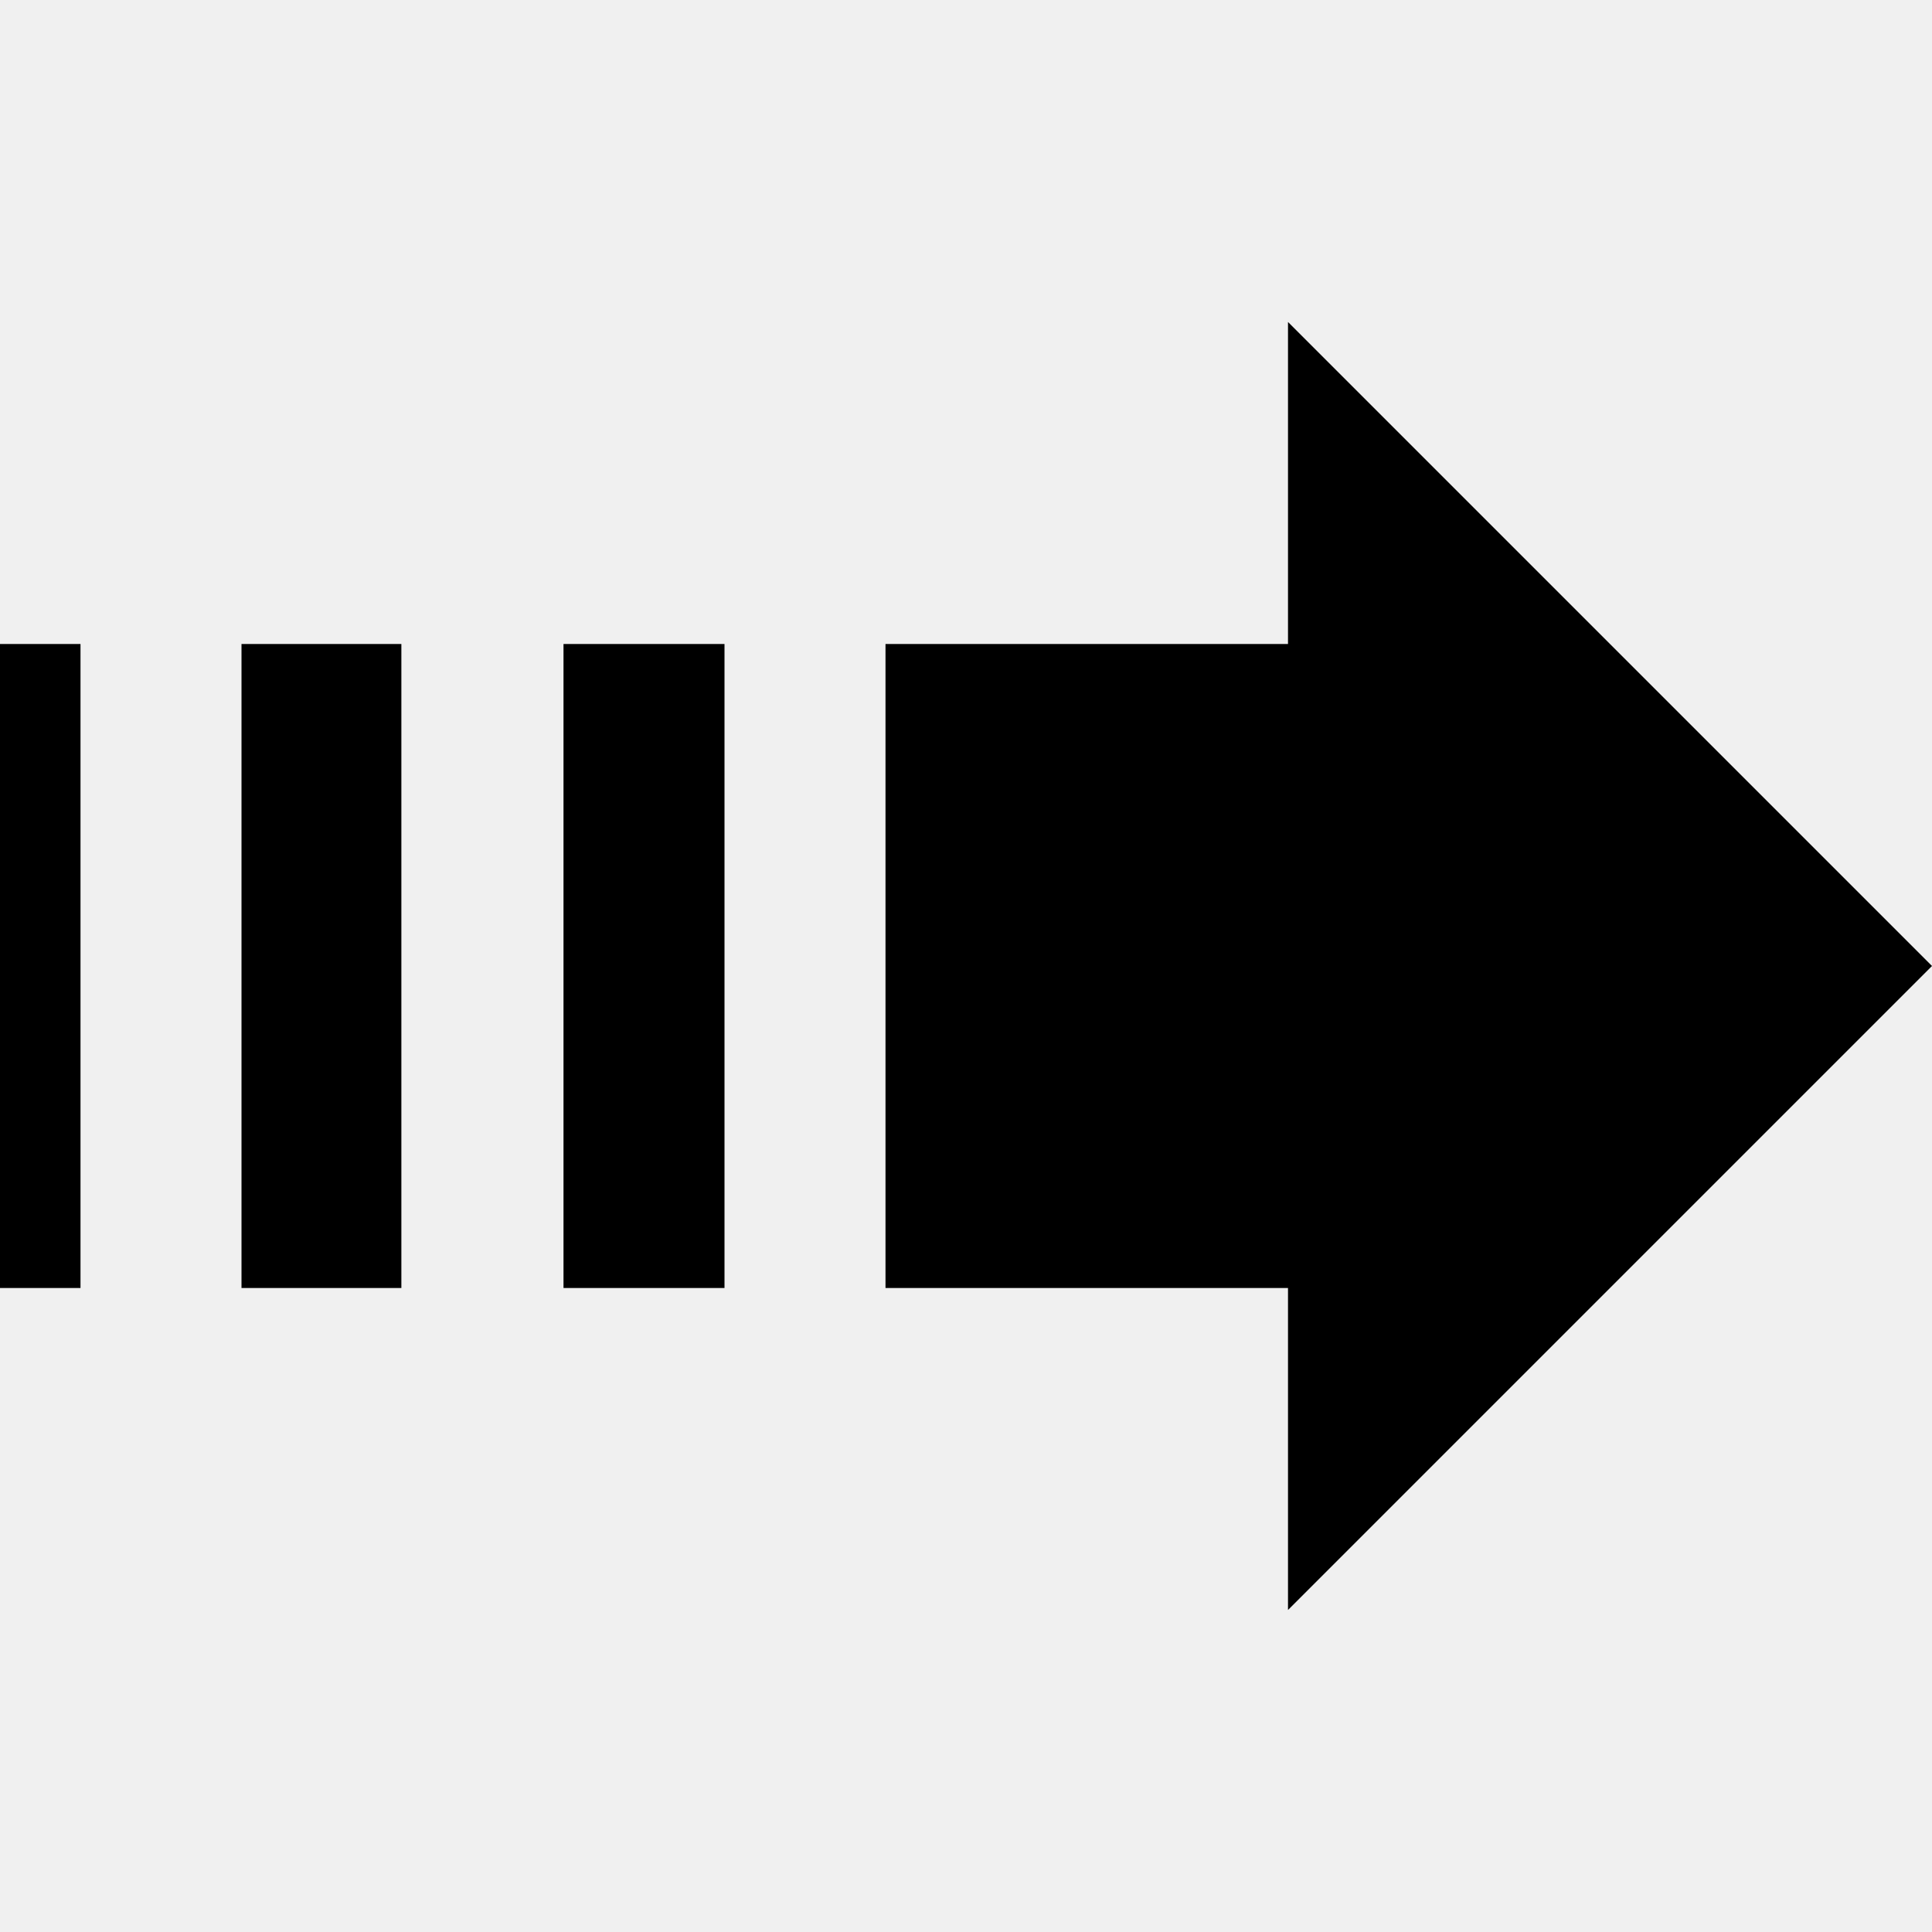
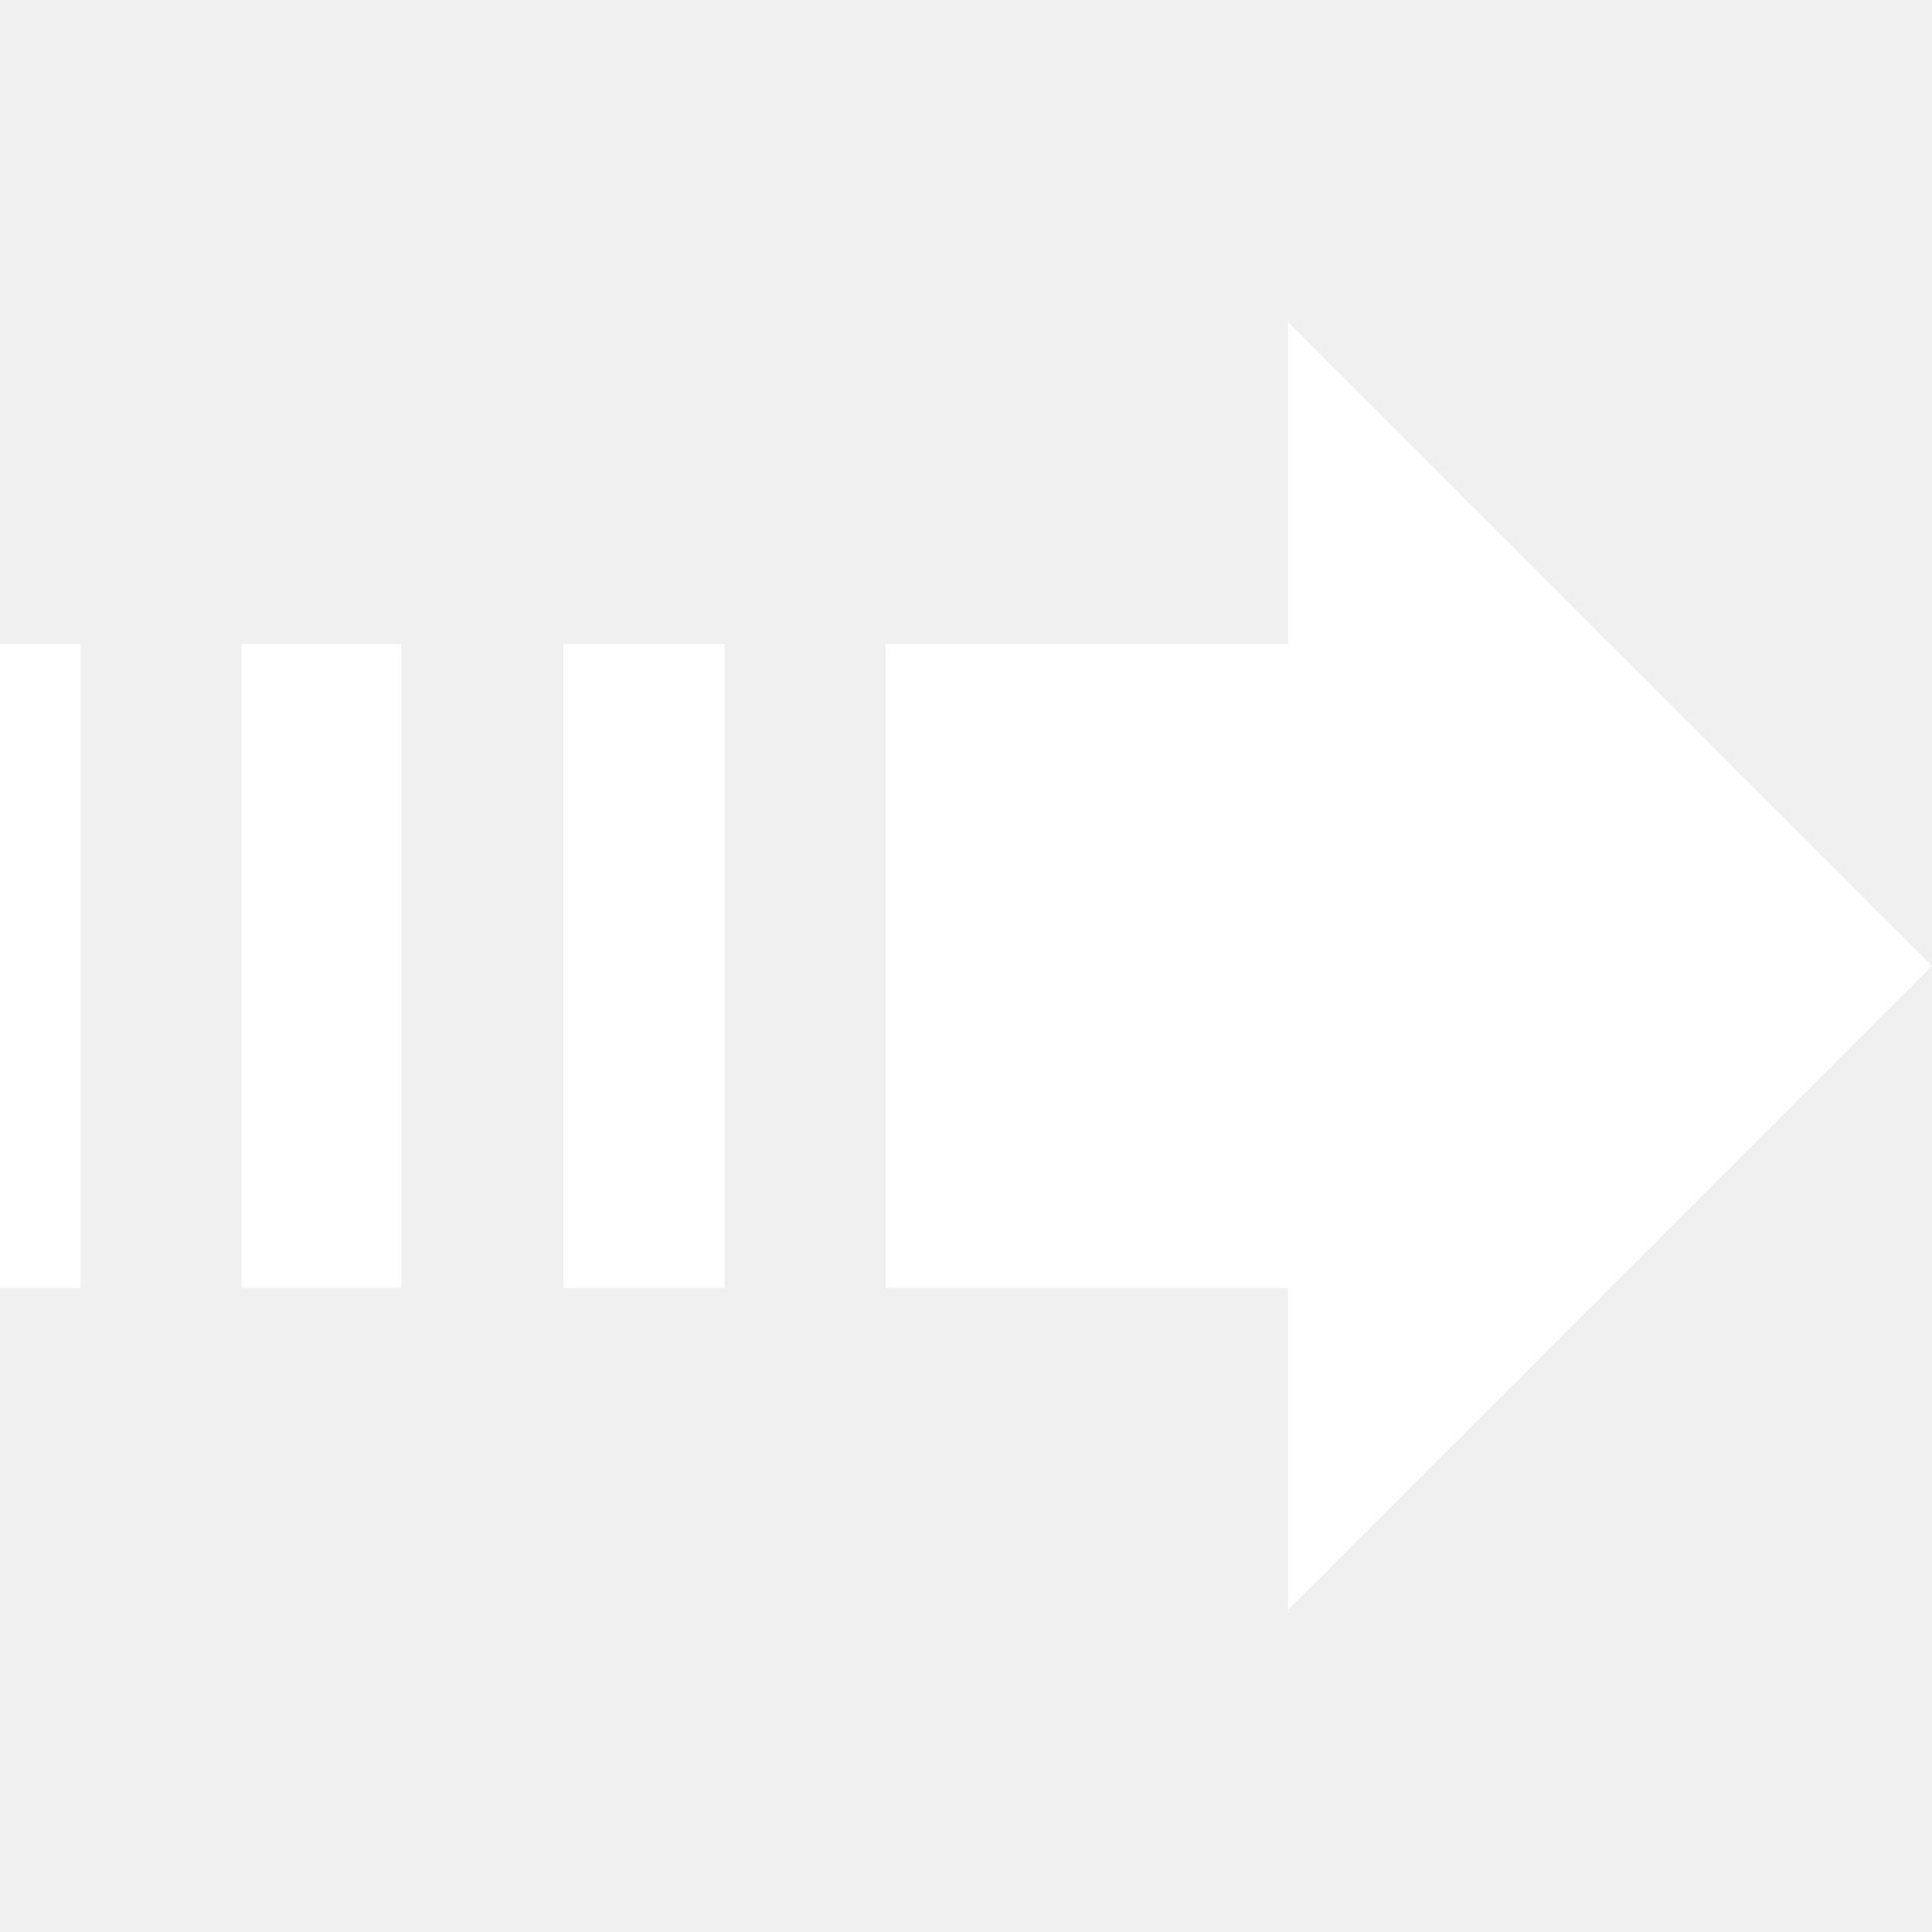
<svg xmlns="http://www.w3.org/2000/svg" width="24" height="24" viewBox="0 0 24 24">
-   <path d="M16 8v-4l8 8-8 8v-4h-5v-8h5zm-7 0h-2v8h2v-8zm-4.014 0h-1.986v8h1.986v-8zm-3.986 0h-1v8h1v-8z" />
+   <path style="fill:#fff" d="M16 8v-4l8 8-8 8v-4h-5v-8h5zm-7 0h-2v8h2v-8zm-4.014 0h-1.986v8h1.986v-8zm-3.986 0h-1v8h1v-8z" />
</svg>
